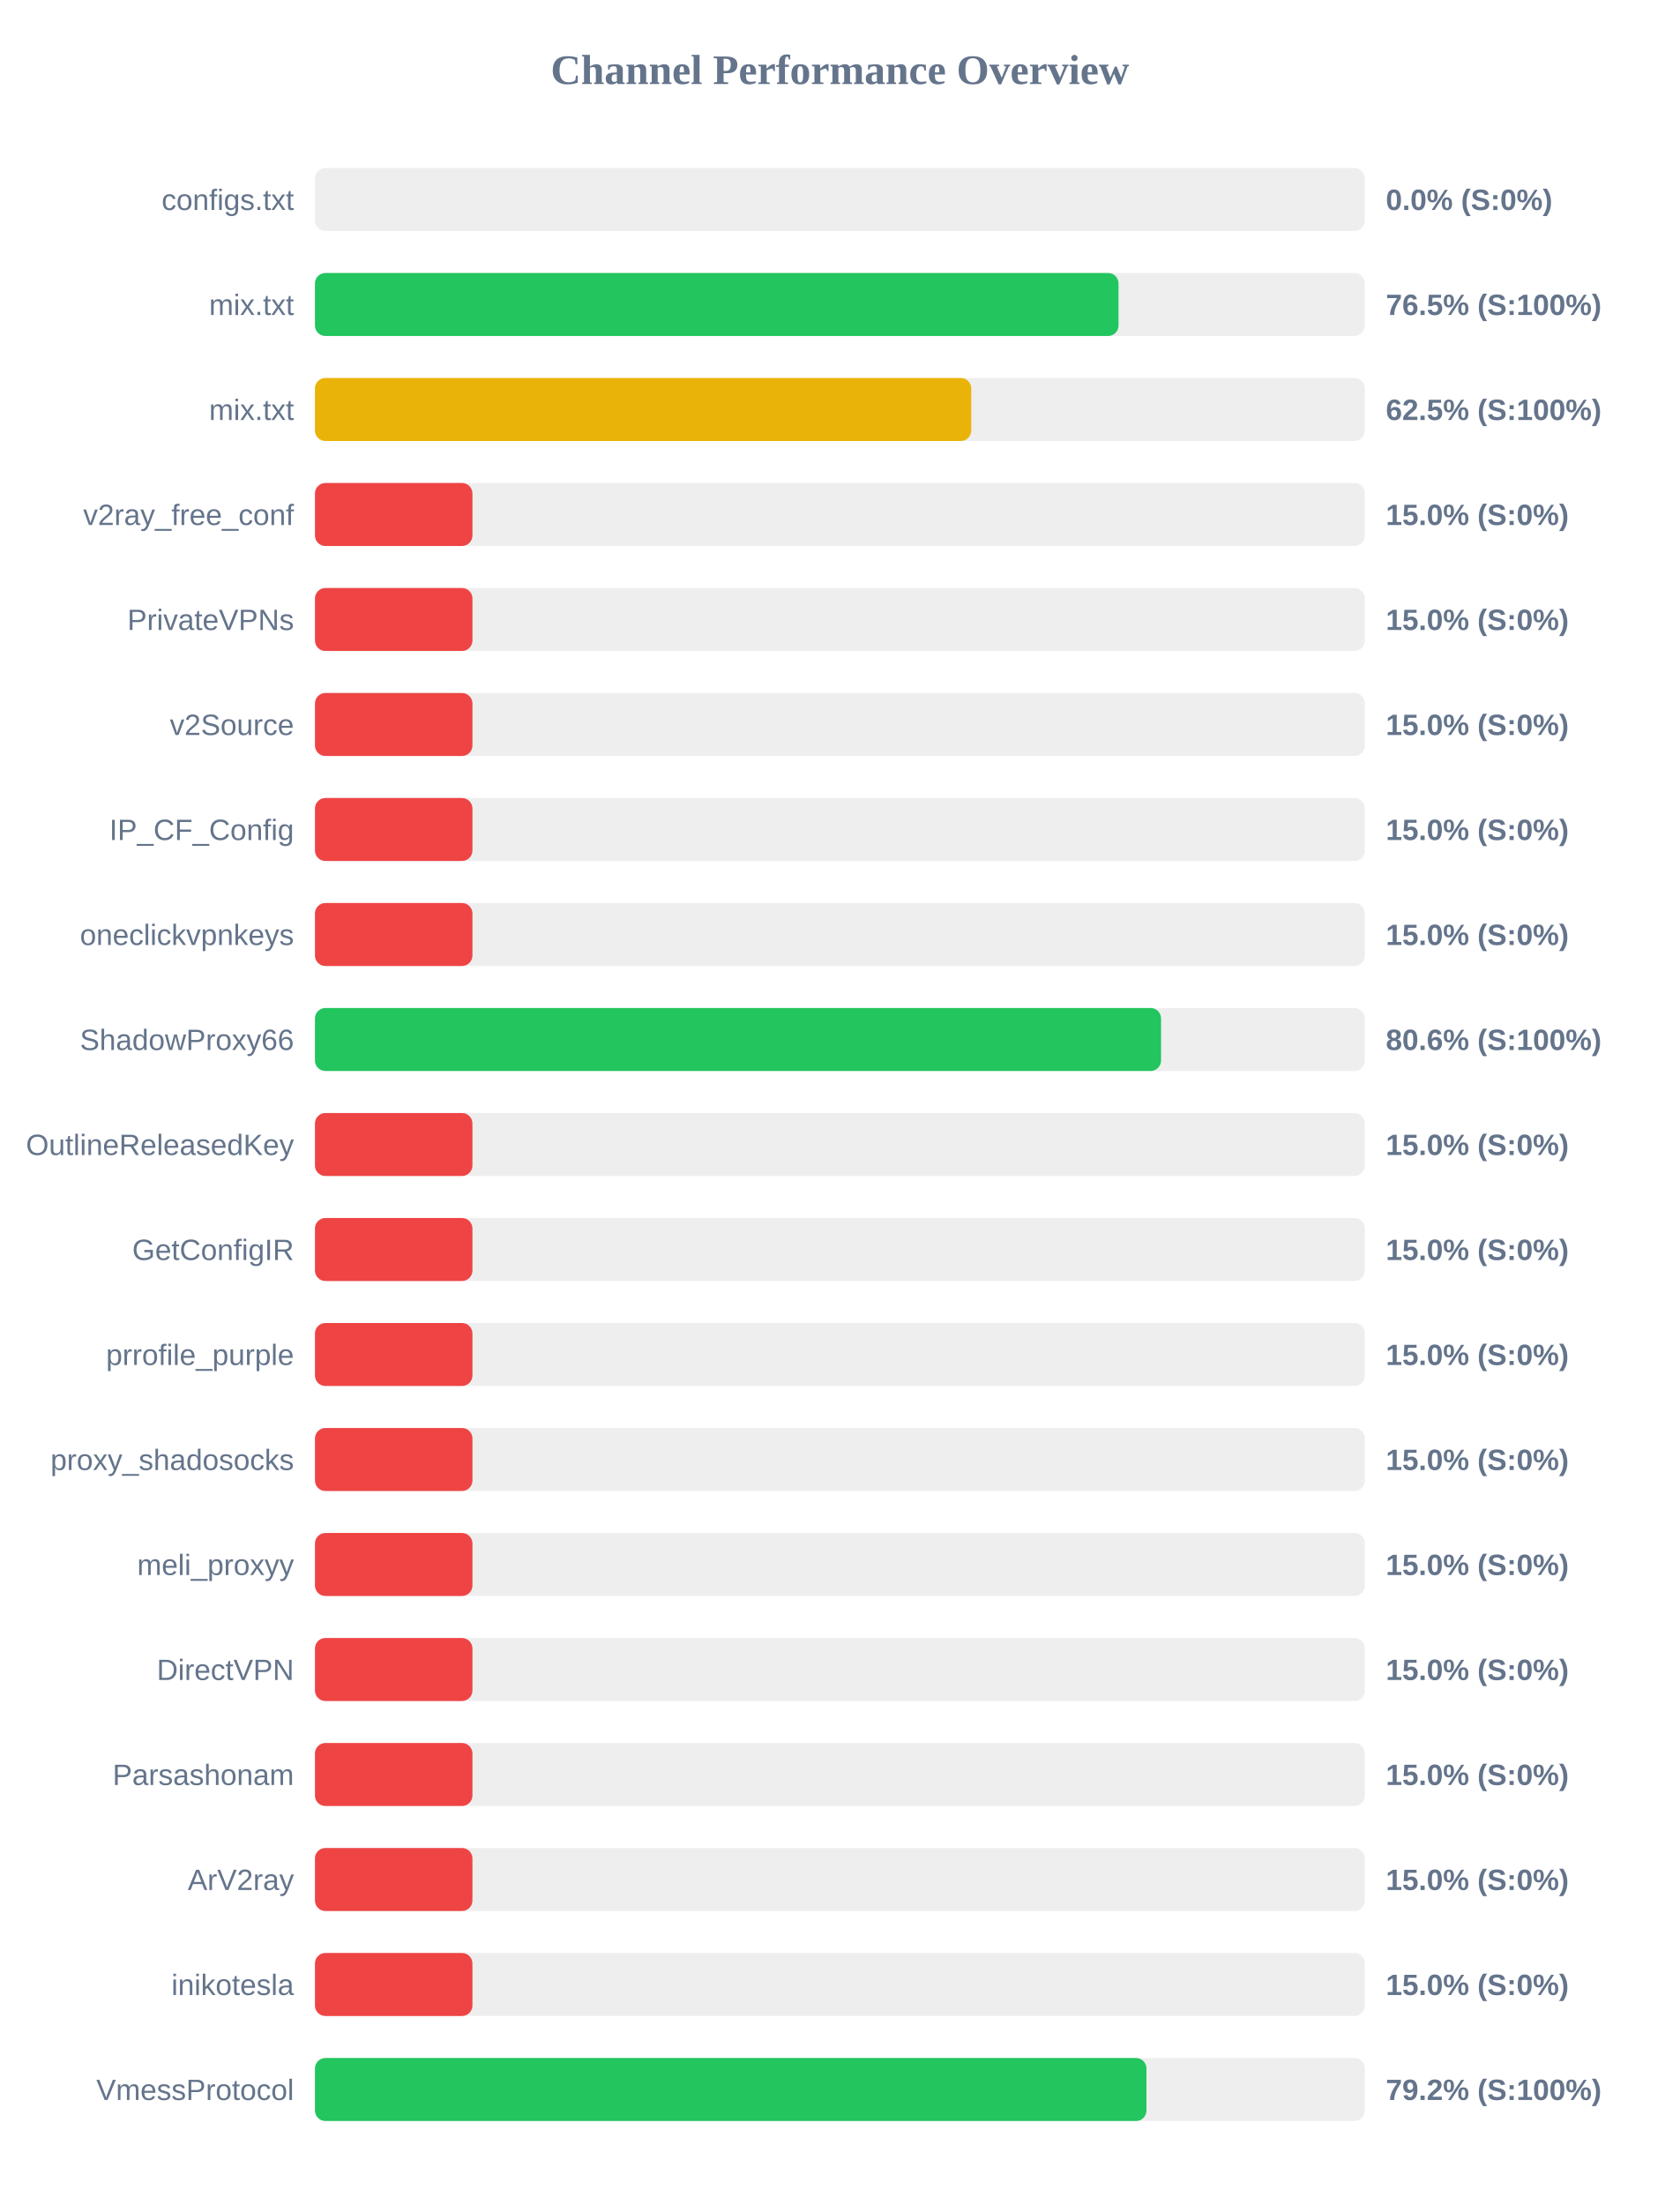
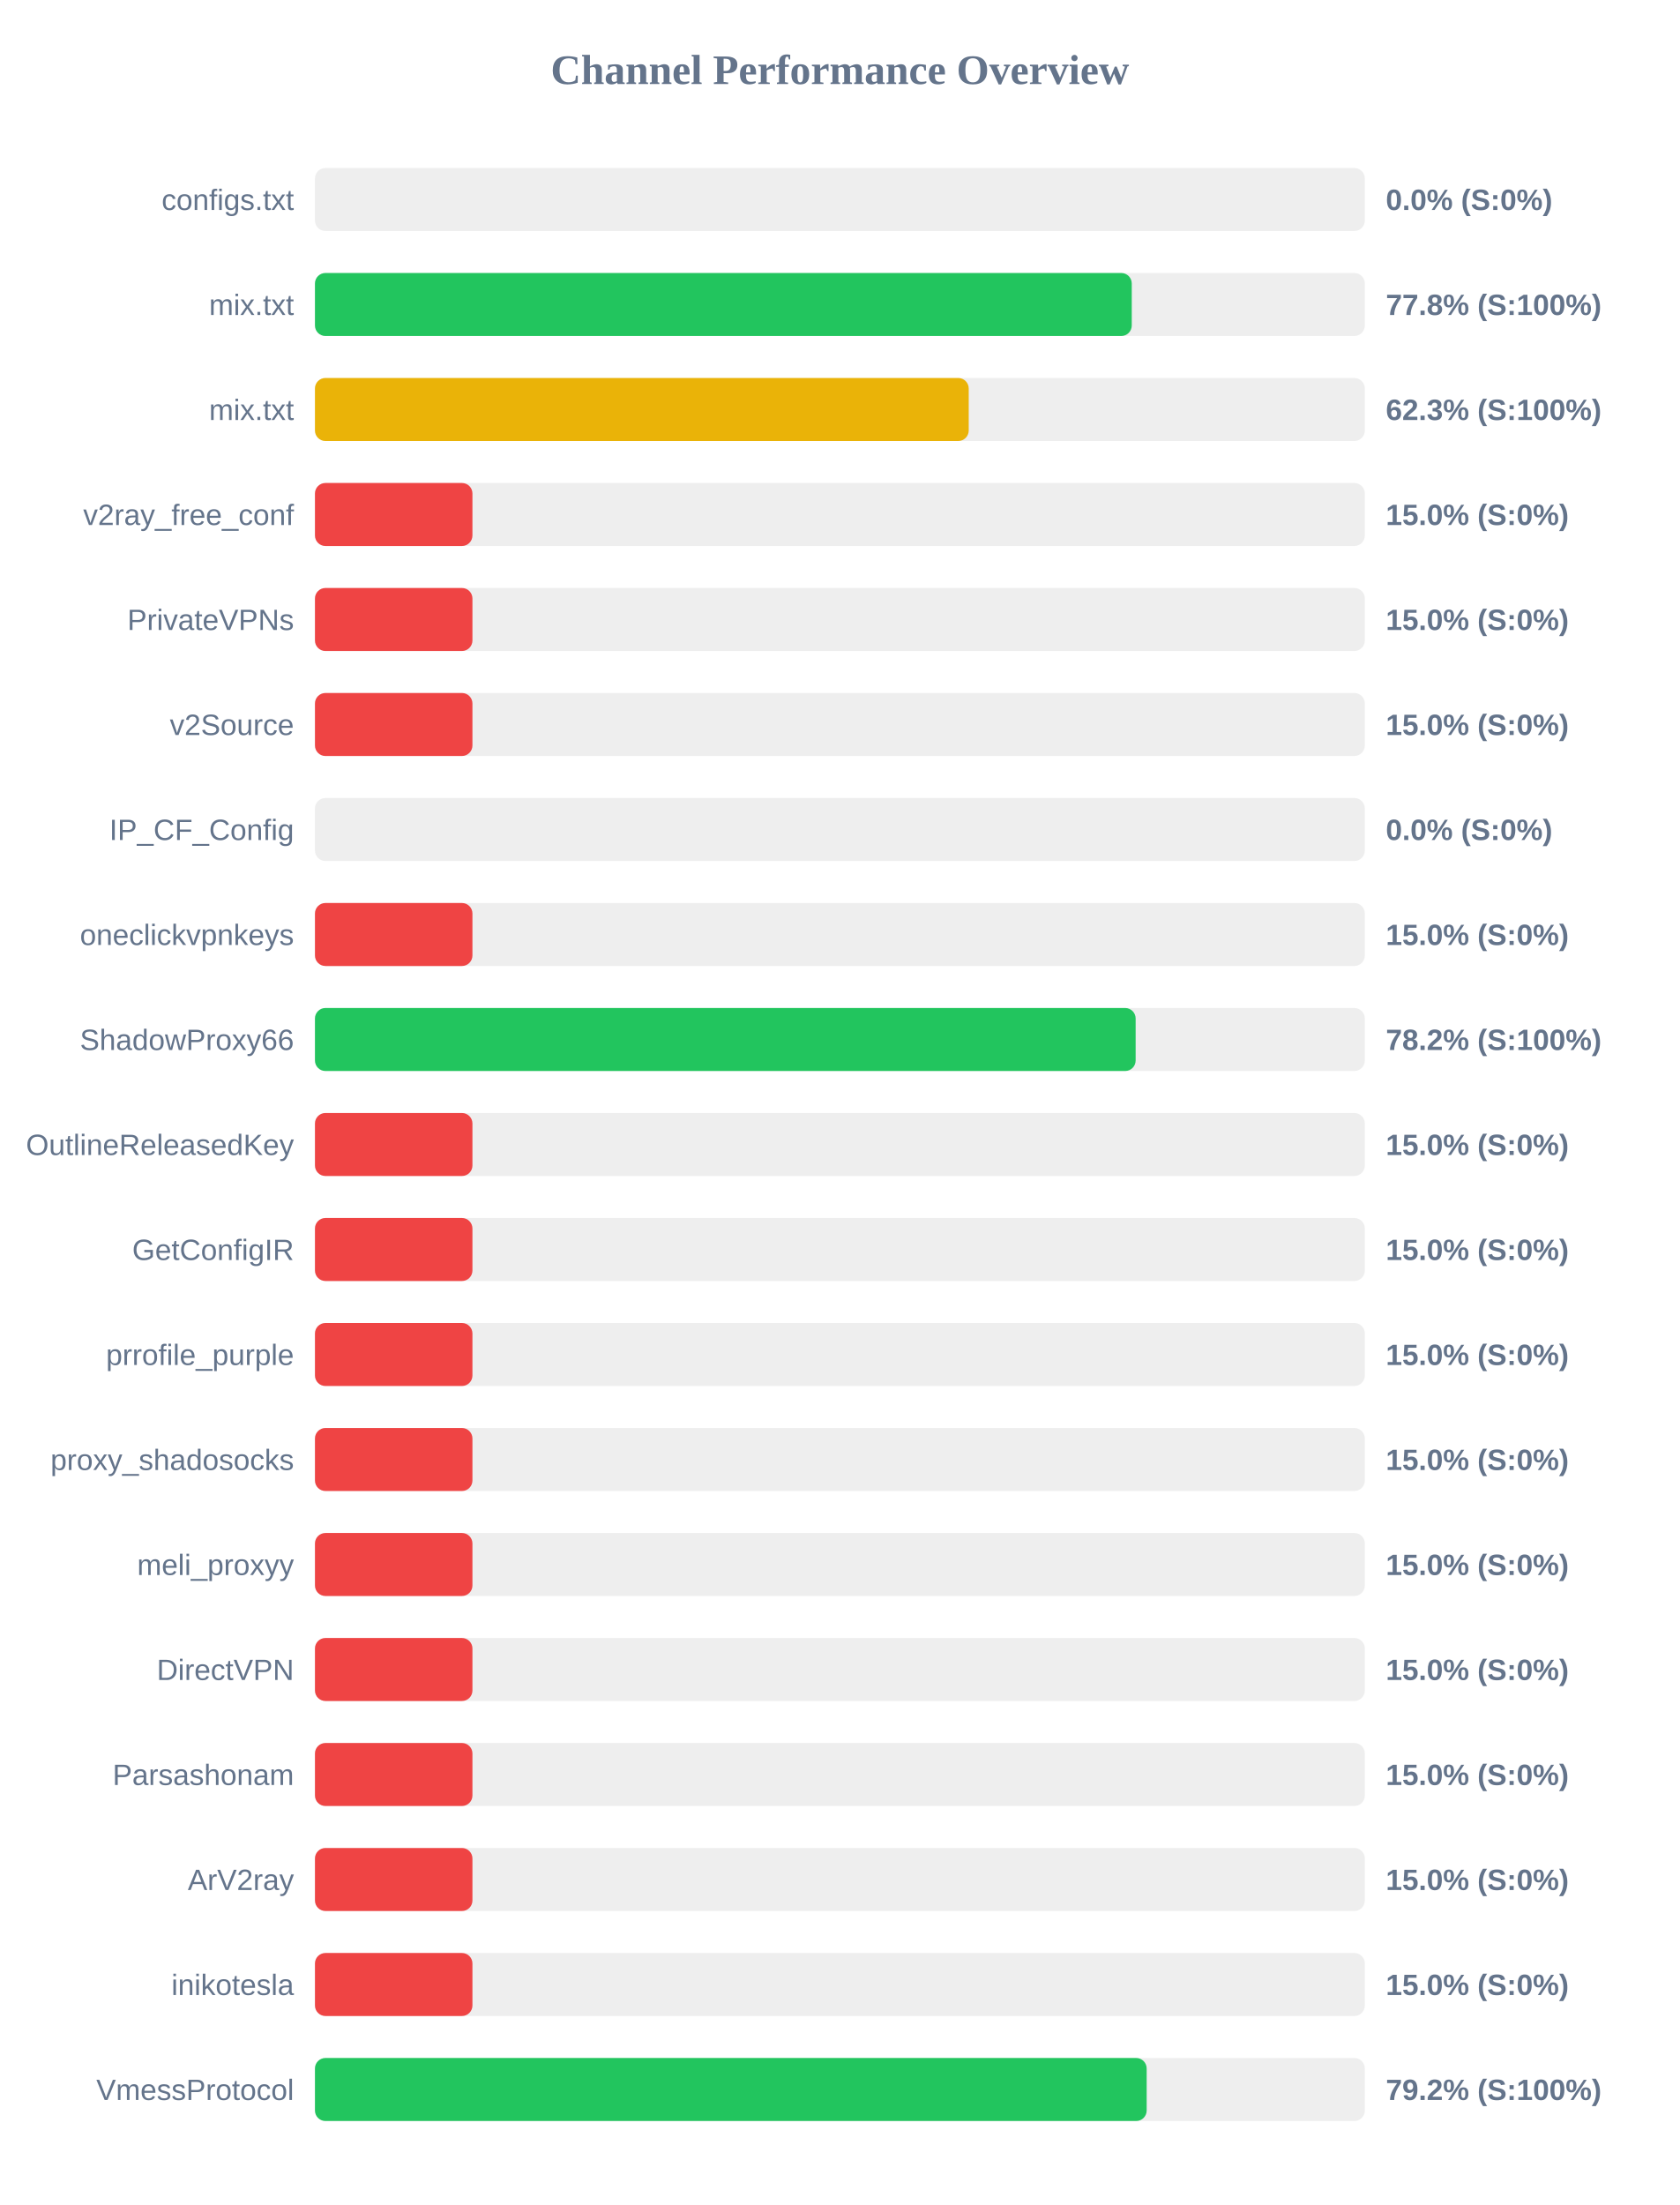
<svg xmlns="http://www.w3.org/2000/svg" width="800" height="1050" version="1.1">
  <style>
        .row { font: 14px Arial; fill: #64748b; }
        .score { font: bold 14px Arial; fill: #64748b; }
    </style>
  <text x="400" y="40" text-anchor="middle" font-size="20px" font-weight="bold" fill="#64748b">Channel Performance Overview</text>
  <rect x="150" y="80" width="500" height="30" fill="#eee" rx="5" />
  <rect x="150" y="80" width="0.0" height="30" fill="#ef4444" rx="5" />
  <text x="140" y="100" text-anchor="end" class="row">configs.txt</text>
  <text x="660" y="100" text-anchor="start" class="score">0.0% (S:0%)</text>
  <rect x="150" y="130" width="500" height="30" fill="#eee" rx="5" />
-   <rect x="150" y="130" width="382.7" height="30" fill="#22c55e" rx="5" />
+   <rect x="150" y="130" width="389.0" height="30" fill="#22c55e" rx="5" />
  <text x="140" y="150" text-anchor="end" class="row">mix.txt</text>
-   <text x="660" y="150" text-anchor="start" class="score">76.5% (S:100%)</text>
+   <text x="660" y="150" text-anchor="start" class="score">77.8% (S:100%)</text>
  <rect x="150" y="180" width="500" height="30" fill="#eee" rx="5" />
-   <rect x="150" y="180" width="312.55" height="30" fill="#eab308" rx="5" />
+   <rect x="150" y="180" width="311.35" height="30" fill="#eab308" rx="5" />
  <text x="140" y="200" text-anchor="end" class="row">mix.txt</text>
-   <text x="660" y="200" text-anchor="start" class="score">62.5% (S:100%)</text>
+   <text x="660" y="200" text-anchor="start" class="score">62.3% (S:100%)</text>
  <rect x="150" y="230" width="500" height="30" fill="#eee" rx="5" />
  <rect x="150" y="230" width="75.0" height="30" fill="#ef4444" rx="5" />
  <text x="140" y="250" text-anchor="end" class="row">v2ray_free_conf</text>
  <text x="660" y="250" text-anchor="start" class="score">15.0% (S:0%)</text>
  <rect x="150" y="280" width="500" height="30" fill="#eee" rx="5" />
  <rect x="150" y="280" width="75.0" height="30" fill="#ef4444" rx="5" />
  <text x="140" y="300" text-anchor="end" class="row">PrivateVPNs</text>
  <text x="660" y="300" text-anchor="start" class="score">15.0% (S:0%)</text>
  <rect x="150" y="330" width="500" height="30" fill="#eee" rx="5" />
  <rect x="150" y="330" width="75.0" height="30" fill="#ef4444" rx="5" />
  <text x="140" y="350" text-anchor="end" class="row">v2Source</text>
  <text x="660" y="350" text-anchor="start" class="score">15.0% (S:0%)</text>
  <rect x="150" y="380" width="500" height="30" fill="#eee" rx="5" />
-   <rect x="150" y="380" width="75.0" height="30" fill="#ef4444" rx="5" />
+   <rect x="150" y="380" width="0.0" height="30" fill="#ef4444" rx="5" />
  <text x="140" y="400" text-anchor="end" class="row">IP_CF_Config</text>
-   <text x="660" y="400" text-anchor="start" class="score">15.0% (S:0%)</text>
+   <text x="660" y="400" text-anchor="start" class="score">0.0% (S:0%)</text>
  <rect x="150" y="430" width="500" height="30" fill="#eee" rx="5" />
  <rect x="150" y="430" width="75.0" height="30" fill="#ef4444" rx="5" />
  <text x="140" y="450" text-anchor="end" class="row">oneclickvpnkeys</text>
  <text x="660" y="450" text-anchor="start" class="score">15.0% (S:0%)</text>
  <rect x="150" y="480" width="500" height="30" fill="#eee" rx="5" />
-   <rect x="150" y="480" width="402.95" height="30" fill="#22c55e" rx="5" />
+   <rect x="150" y="480" width="390.85" height="30" fill="#22c55e" rx="5" />
  <text x="140" y="500" text-anchor="end" class="row">ShadowProxy66</text>
-   <text x="660" y="500" text-anchor="start" class="score">80.6% (S:100%)</text>
+   <text x="660" y="500" text-anchor="start" class="score">78.2% (S:100%)</text>
  <rect x="150" y="530" width="500" height="30" fill="#eee" rx="5" />
  <rect x="150" y="530" width="75.0" height="30" fill="#ef4444" rx="5" />
  <text x="140" y="550" text-anchor="end" class="row">OutlineReleasedKey</text>
  <text x="660" y="550" text-anchor="start" class="score">15.0% (S:0%)</text>
  <rect x="150" y="580" width="500" height="30" fill="#eee" rx="5" />
  <rect x="150" y="580" width="75.0" height="30" fill="#ef4444" rx="5" />
  <text x="140" y="600" text-anchor="end" class="row">GetConfigIR</text>
  <text x="660" y="600" text-anchor="start" class="score">15.0% (S:0%)</text>
  <rect x="150" y="630" width="500" height="30" fill="#eee" rx="5" />
  <rect x="150" y="630" width="75.0" height="30" fill="#ef4444" rx="5" />
  <text x="140" y="650" text-anchor="end" class="row">prrofile_purple</text>
  <text x="660" y="650" text-anchor="start" class="score">15.0% (S:0%)</text>
  <rect x="150" y="680" width="500" height="30" fill="#eee" rx="5" />
  <rect x="150" y="680" width="75.0" height="30" fill="#ef4444" rx="5" />
  <text x="140" y="700" text-anchor="end" class="row">proxy_shadosocks</text>
  <text x="660" y="700" text-anchor="start" class="score">15.0% (S:0%)</text>
  <rect x="150" y="730" width="500" height="30" fill="#eee" rx="5" />
  <rect x="150" y="730" width="75.0" height="30" fill="#ef4444" rx="5" />
  <text x="140" y="750" text-anchor="end" class="row">meli_proxyy</text>
  <text x="660" y="750" text-anchor="start" class="score">15.0% (S:0%)</text>
  <rect x="150" y="780" width="500" height="30" fill="#eee" rx="5" />
  <rect x="150" y="780" width="75.0" height="30" fill="#ef4444" rx="5" />
  <text x="140" y="800" text-anchor="end" class="row">DirectVPN</text>
  <text x="660" y="800" text-anchor="start" class="score">15.0% (S:0%)</text>
  <rect x="150" y="830" width="500" height="30" fill="#eee" rx="5" />
  <rect x="150" y="830" width="75.0" height="30" fill="#ef4444" rx="5" />
  <text x="140" y="850" text-anchor="end" class="row">Parsashonam</text>
  <text x="660" y="850" text-anchor="start" class="score">15.0% (S:0%)</text>
  <rect x="150" y="880" width="500" height="30" fill="#eee" rx="5" />
  <rect x="150" y="880" width="75.0" height="30" fill="#ef4444" rx="5" />
  <text x="140" y="900" text-anchor="end" class="row">ArV2ray</text>
  <text x="660" y="900" text-anchor="start" class="score">15.0% (S:0%)</text>
  <rect x="150" y="930" width="500" height="30" fill="#eee" rx="5" />
  <rect x="150" y="930" width="75.0" height="30" fill="#ef4444" rx="5" />
  <text x="140" y="950" text-anchor="end" class="row">inikotesla</text>
  <text x="660" y="950" text-anchor="start" class="score">15.0% (S:0%)</text>
  <rect x="150" y="980" width="500" height="30" fill="#eee" rx="5" />
-   <rect x="150" y="980" width="396.0" height="30" fill="#22c55e" rx="5" />
+   <rect x="150" y="980" width="396.1" height="30" fill="#22c55e" rx="5" />
  <text x="140" y="1000" text-anchor="end" class="row">VmessProtocol</text>
  <text x="660" y="1000" text-anchor="start" class="score">79.2% (S:100%)</text>
</svg>
